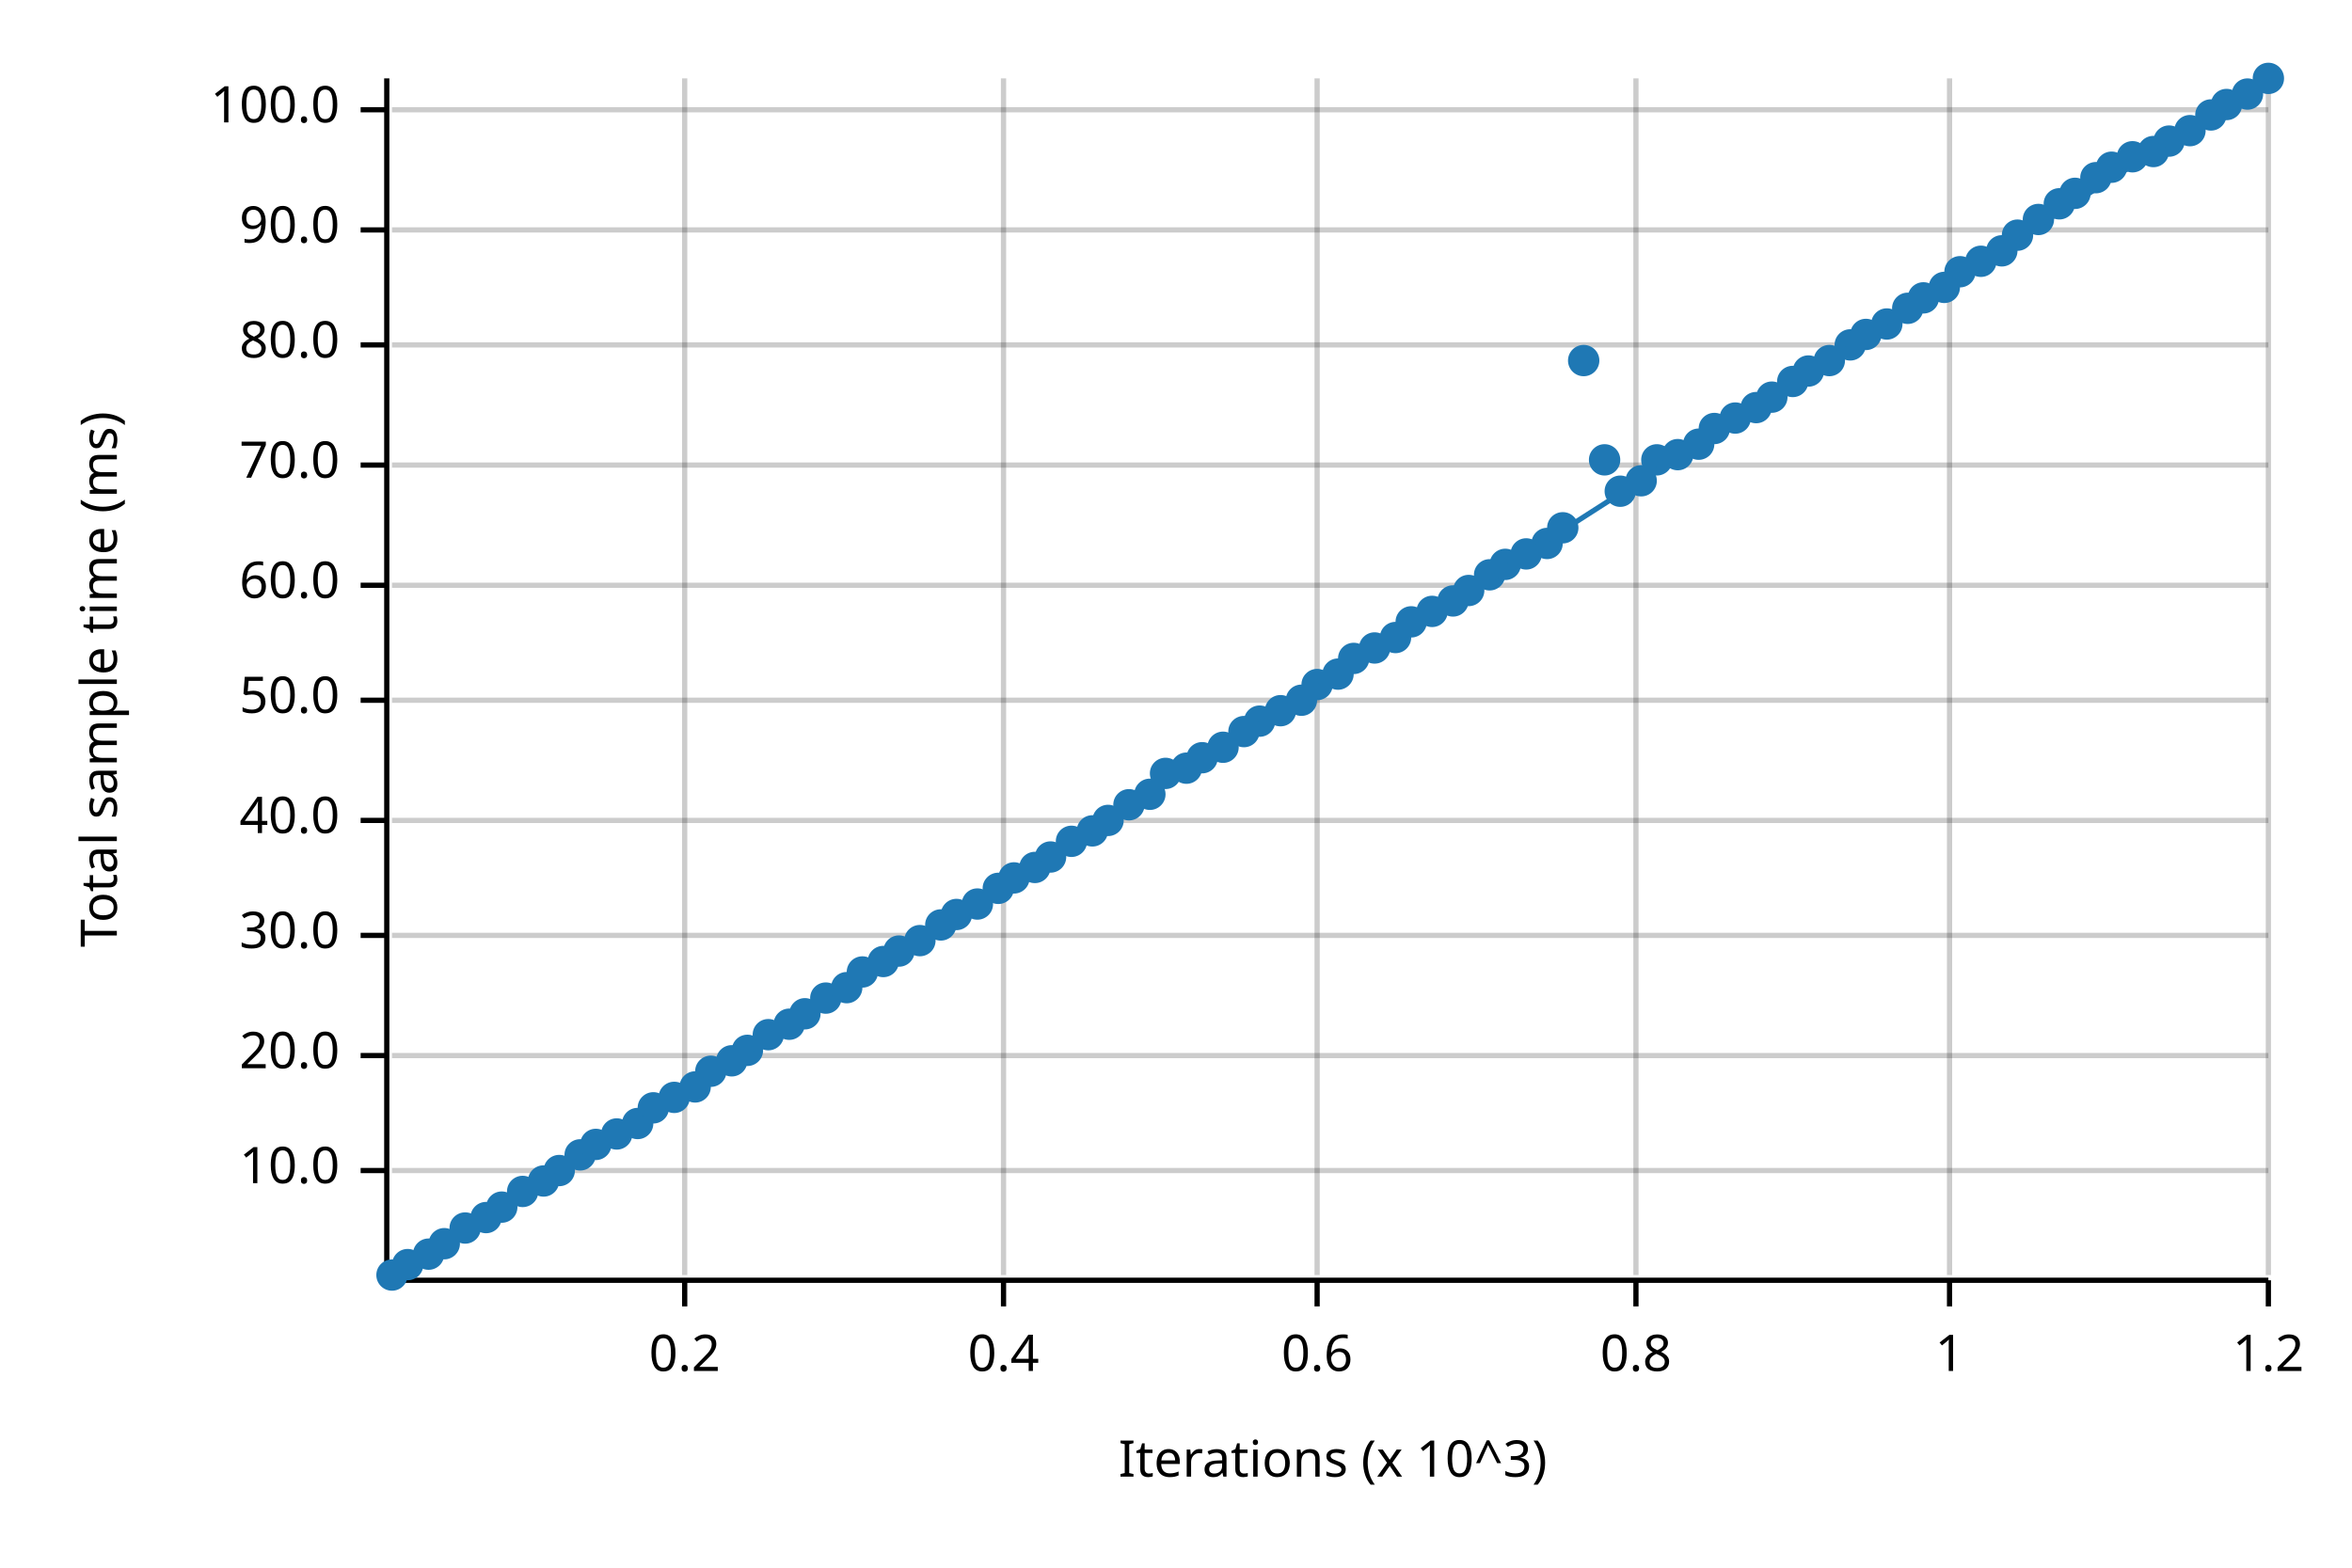
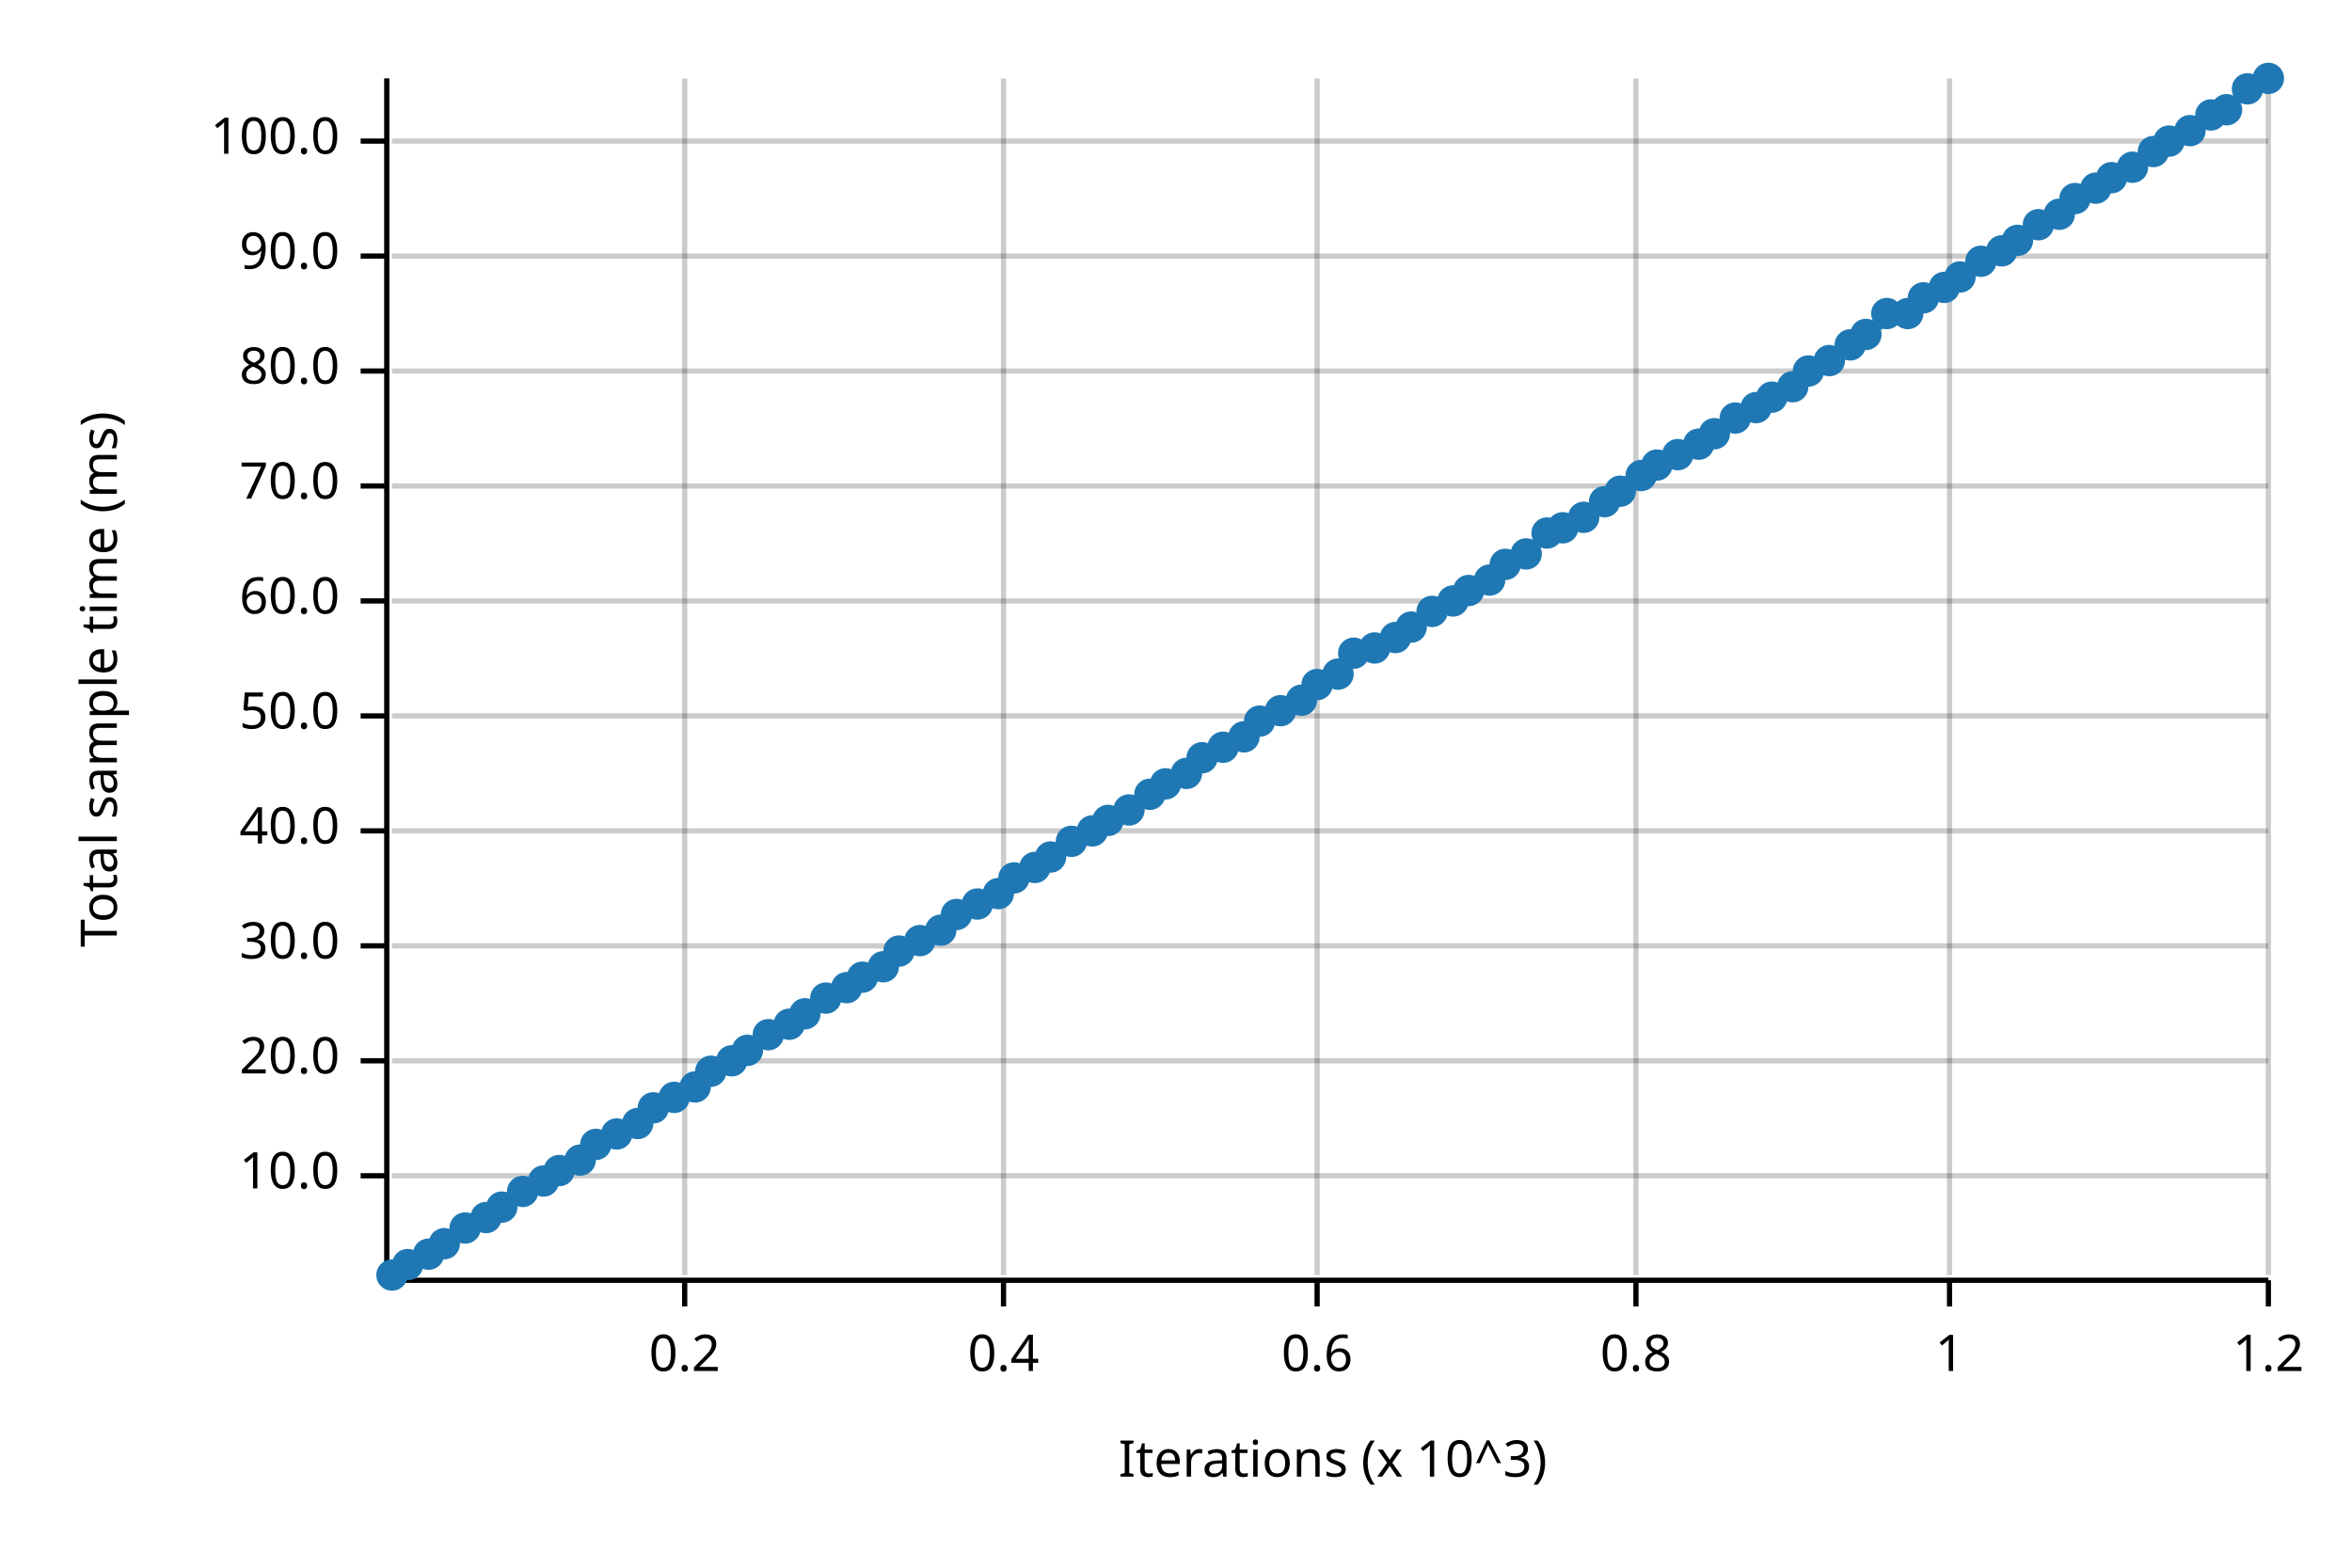
<svg xmlns="http://www.w3.org/2000/svg" width="450" height="300" viewBox="0 0 450 300">
  <text x="15" y="130" dy="0.76em" text-anchor="middle" font-family="sans-serif" font-size="9.677" opacity="1" fill="#000000" transform="rotate(270, 15, 130)">
Total sample time (ms)
</text>
  <text x="255" y="285" dy="-0.5ex" text-anchor="middle" font-family="sans-serif" font-size="9.677" opacity="1" fill="#000000">
Iterations (x 10^3)
</text>
  <line opacity="0.2" stroke="#000000" stroke-width="1" x1="131" y1="244" x2="131" y2="15" />
  <line opacity="0.2" stroke="#000000" stroke-width="1" x1="192" y1="244" x2="192" y2="15" />
  <line opacity="0.2" stroke="#000000" stroke-width="1" x1="252" y1="244" x2="252" y2="15" />
  <line opacity="0.2" stroke="#000000" stroke-width="1" x1="313" y1="244" x2="313" y2="15" />
  <line opacity="0.2" stroke="#000000" stroke-width="1" x1="373" y1="244" x2="373" y2="15" />
  <line opacity="0.2" stroke="#000000" stroke-width="1" x1="434" y1="244" x2="434" y2="15" />
-   <line opacity="0.2" stroke="#000000" stroke-width="1" x1="75" y1="224" x2="434" y2="224" />
-   <line opacity="0.2" stroke="#000000" stroke-width="1" x1="75" y1="202" x2="434" y2="202" />
-   <line opacity="0.2" stroke="#000000" stroke-width="1" x1="75" y1="179" x2="434" y2="179" />
-   <line opacity="0.2" stroke="#000000" stroke-width="1" x1="75" y1="157" x2="434" y2="157" />
-   <line opacity="0.2" stroke="#000000" stroke-width="1" x1="75" y1="134" x2="434" y2="134" />
-   <line opacity="0.2" stroke="#000000" stroke-width="1" x1="75" y1="112" x2="434" y2="112" />
-   <line opacity="0.2" stroke="#000000" stroke-width="1" x1="75" y1="89" x2="434" y2="89" />
-   <line opacity="0.2" stroke="#000000" stroke-width="1" x1="75" y1="66" x2="434" y2="66" />
-   <line opacity="0.2" stroke="#000000" stroke-width="1" x1="75" y1="44" x2="434" y2="44" />
-   <line opacity="0.2" stroke="#000000" stroke-width="1" x1="75" y1="21" x2="434" y2="21" />
+   <line opacity="0.2" stroke="#000000" stroke-width="1" x1="75" y1="225" x2="434" y2="225" />
+   <line opacity="0.2" stroke="#000000" stroke-width="1" x1="75" y1="203" x2="434" y2="203" />
+   <line opacity="0.2" stroke="#000000" stroke-width="1" x1="75" y1="181" x2="434" y2="181" />
+   <line opacity="0.2" stroke="#000000" stroke-width="1" x1="75" y1="159" x2="434" y2="159" />
+   <line opacity="0.2" stroke="#000000" stroke-width="1" x1="75" y1="137" x2="434" y2="137" />
+   <line opacity="0.2" stroke="#000000" stroke-width="1" x1="75" y1="115" x2="434" y2="115" />
+   <line opacity="0.2" stroke="#000000" stroke-width="1" x1="75" y1="93" x2="434" y2="93" />
+   <line opacity="0.2" stroke="#000000" stroke-width="1" x1="75" y1="71" x2="434" y2="71" />
+   <line opacity="0.2" stroke="#000000" stroke-width="1" x1="75" y1="49" x2="434" y2="49" />
+   <line opacity="0.2" stroke="#000000" stroke-width="1" x1="75" y1="27" x2="434" y2="27" />
  <polyline fill="none" opacity="1" stroke="#000000" stroke-width="1" points="74,15 74,244 " />
-   <text x="65" y="224" dy="0.5ex" text-anchor="end" font-family="sans-serif" font-size="9.677" opacity="1" fill="#000000">
+   <text x="65" y="225" dy="0.5ex" text-anchor="end" font-family="sans-serif" font-size="9.677" opacity="1" fill="#000000">
10.0
</text>
-   <polyline fill="none" opacity="1" stroke="#000000" stroke-width="1" points="69,224 74,224 " />
-   <text x="65" y="202" dy="0.5ex" text-anchor="end" font-family="sans-serif" font-size="9.677" opacity="1" fill="#000000">
+   <polyline fill="none" opacity="1" stroke="#000000" stroke-width="1" points="69,225 74,225 " />
+   <text x="65" y="203" dy="0.5ex" text-anchor="end" font-family="sans-serif" font-size="9.677" opacity="1" fill="#000000">
20.0
</text>
-   <polyline fill="none" opacity="1" stroke="#000000" stroke-width="1" points="69,202 74,202 " />
-   <text x="65" y="179" dy="0.5ex" text-anchor="end" font-family="sans-serif" font-size="9.677" opacity="1" fill="#000000">
+   <polyline fill="none" opacity="1" stroke="#000000" stroke-width="1" points="69,203 74,203 " />
+   <text x="65" y="181" dy="0.5ex" text-anchor="end" font-family="sans-serif" font-size="9.677" opacity="1" fill="#000000">
30.0
</text>
-   <polyline fill="none" opacity="1" stroke="#000000" stroke-width="1" points="69,179 74,179 " />
-   <text x="65" y="157" dy="0.5ex" text-anchor="end" font-family="sans-serif" font-size="9.677" opacity="1" fill="#000000">
+   <polyline fill="none" opacity="1" stroke="#000000" stroke-width="1" points="69,181 74,181 " />
+   <text x="65" y="159" dy="0.5ex" text-anchor="end" font-family="sans-serif" font-size="9.677" opacity="1" fill="#000000">
40.0
</text>
-   <polyline fill="none" opacity="1" stroke="#000000" stroke-width="1" points="69,157 74,157 " />
-   <text x="65" y="134" dy="0.5ex" text-anchor="end" font-family="sans-serif" font-size="9.677" opacity="1" fill="#000000">
+   <polyline fill="none" opacity="1" stroke="#000000" stroke-width="1" points="69,159 74,159 " />
+   <text x="65" y="137" dy="0.5ex" text-anchor="end" font-family="sans-serif" font-size="9.677" opacity="1" fill="#000000">
50.0
</text>
-   <polyline fill="none" opacity="1" stroke="#000000" stroke-width="1" points="69,134 74,134 " />
-   <text x="65" y="112" dy="0.5ex" text-anchor="end" font-family="sans-serif" font-size="9.677" opacity="1" fill="#000000">
+   <polyline fill="none" opacity="1" stroke="#000000" stroke-width="1" points="69,137 74,137 " />
+   <text x="65" y="115" dy="0.5ex" text-anchor="end" font-family="sans-serif" font-size="9.677" opacity="1" fill="#000000">
60.0
</text>
-   <polyline fill="none" opacity="1" stroke="#000000" stroke-width="1" points="69,112 74,112 " />
-   <text x="65" y="89" dy="0.5ex" text-anchor="end" font-family="sans-serif" font-size="9.677" opacity="1" fill="#000000">
+   <polyline fill="none" opacity="1" stroke="#000000" stroke-width="1" points="69,115 74,115 " />
+   <text x="65" y="93" dy="0.5ex" text-anchor="end" font-family="sans-serif" font-size="9.677" opacity="1" fill="#000000">
70.0
</text>
-   <polyline fill="none" opacity="1" stroke="#000000" stroke-width="1" points="69,89 74,89 " />
-   <text x="65" y="66" dy="0.5ex" text-anchor="end" font-family="sans-serif" font-size="9.677" opacity="1" fill="#000000">
+   <polyline fill="none" opacity="1" stroke="#000000" stroke-width="1" points="69,93 74,93 " />
+   <text x="65" y="71" dy="0.5ex" text-anchor="end" font-family="sans-serif" font-size="9.677" opacity="1" fill="#000000">
80.0
</text>
-   <polyline fill="none" opacity="1" stroke="#000000" stroke-width="1" points="69,66 74,66 " />
-   <text x="65" y="44" dy="0.5ex" text-anchor="end" font-family="sans-serif" font-size="9.677" opacity="1" fill="#000000">
+   <polyline fill="none" opacity="1" stroke="#000000" stroke-width="1" points="69,71 74,71 " />
+   <text x="65" y="49" dy="0.5ex" text-anchor="end" font-family="sans-serif" font-size="9.677" opacity="1" fill="#000000">
90.0
</text>
-   <polyline fill="none" opacity="1" stroke="#000000" stroke-width="1" points="69,44 74,44 " />
-   <text x="65" y="21" dy="0.5ex" text-anchor="end" font-family="sans-serif" font-size="9.677" opacity="1" fill="#000000">
+   <polyline fill="none" opacity="1" stroke="#000000" stroke-width="1" points="69,49 74,49 " />
+   <text x="65" y="27" dy="0.5ex" text-anchor="end" font-family="sans-serif" font-size="9.677" opacity="1" fill="#000000">
100.0
</text>
-   <polyline fill="none" opacity="1" stroke="#000000" stroke-width="1" points="69,21 74,21 " />
+   <polyline fill="none" opacity="1" stroke="#000000" stroke-width="1" points="69,27 74,27 " />
  <polyline fill="none" opacity="1" stroke="#000000" stroke-width="1" points="75,245 434,245 " />
  <text x="131" y="255" dy="0.76em" text-anchor="middle" font-family="sans-serif" font-size="9.677" opacity="1" fill="#000000">
0.2
</text>
  <polyline fill="none" opacity="1" stroke="#000000" stroke-width="1" points="131,245 131,250 " />
  <text x="192" y="255" dy="0.76em" text-anchor="middle" font-family="sans-serif" font-size="9.677" opacity="1" fill="#000000">
0.4
</text>
  <polyline fill="none" opacity="1" stroke="#000000" stroke-width="1" points="192,245 192,250 " />
  <text x="252" y="255" dy="0.76em" text-anchor="middle" font-family="sans-serif" font-size="9.677" opacity="1" fill="#000000">
0.6
</text>
  <polyline fill="none" opacity="1" stroke="#000000" stroke-width="1" points="252,245 252,250 " />
  <text x="313" y="255" dy="0.76em" text-anchor="middle" font-family="sans-serif" font-size="9.677" opacity="1" fill="#000000">
0.8
</text>
  <polyline fill="none" opacity="1" stroke="#000000" stroke-width="1" points="313,245 313,250 " />
  <text x="373" y="255" dy="0.76em" text-anchor="middle" font-family="sans-serif" font-size="9.677" opacity="1" fill="#000000">
1
</text>
  <polyline fill="none" opacity="1" stroke="#000000" stroke-width="1" points="373,245 373,250 " />
  <text x="434" y="255" dy="0.76em" text-anchor="middle" font-family="sans-serif" font-size="9.677" opacity="1" fill="#000000">
1.2
</text>
  <polyline fill="none" opacity="1" stroke="#000000" stroke-width="1" points="434,245 434,250 " />
  <circle cx="75" cy="244" r="3" opacity="1" fill="#1F78B4" stroke="none" stroke-width="1" />
  <circle cx="78" cy="242" r="3" opacity="1" fill="#1F78B4" stroke="none" stroke-width="1" />
  <circle cx="82" cy="240" r="3" opacity="1" fill="#1F78B4" stroke="none" stroke-width="1" />
  <circle cx="85" cy="238" r="3" opacity="1" fill="#1F78B4" stroke="none" stroke-width="1" />
  <circle cx="89" cy="235" r="3" opacity="1" fill="#1F78B4" stroke="none" stroke-width="1" />
  <circle cx="93" cy="233" r="3" opacity="1" fill="#1F78B4" stroke="none" stroke-width="1" />
  <circle cx="96" cy="231" r="3" opacity="1" fill="#1F78B4" stroke="none" stroke-width="1" />
  <circle cx="100" cy="228" r="3" opacity="1" fill="#1F78B4" stroke="none" stroke-width="1" />
  <circle cx="104" cy="226" r="3" opacity="1" fill="#1F78B4" stroke="none" stroke-width="1" />
  <circle cx="107" cy="224" r="3" opacity="1" fill="#1F78B4" stroke="none" stroke-width="1" />
-   <circle cx="111" cy="221" r="3" opacity="1" fill="#1F78B4" stroke="none" stroke-width="1" />
+   <circle cx="111" cy="222" r="3" opacity="1" fill="#1F78B4" stroke="none" stroke-width="1" />
  <circle cx="114" cy="219" r="3" opacity="1" fill="#1F78B4" stroke="none" stroke-width="1" />
  <circle cx="118" cy="217" r="3" opacity="1" fill="#1F78B4" stroke="none" stroke-width="1" />
  <circle cx="122" cy="215" r="3" opacity="1" fill="#1F78B4" stroke="none" stroke-width="1" />
  <circle cx="125" cy="212" r="3" opacity="1" fill="#1F78B4" stroke="none" stroke-width="1" />
  <circle cx="129" cy="210" r="3" opacity="1" fill="#1F78B4" stroke="none" stroke-width="1" />
  <circle cx="133" cy="208" r="3" opacity="1" fill="#1F78B4" stroke="none" stroke-width="1" />
  <circle cx="136" cy="205" r="3" opacity="1" fill="#1F78B4" stroke="none" stroke-width="1" />
  <circle cx="140" cy="203" r="3" opacity="1" fill="#1F78B4" stroke="none" stroke-width="1" />
  <circle cx="143" cy="201" r="3" opacity="1" fill="#1F78B4" stroke="none" stroke-width="1" />
  <circle cx="147" cy="198" r="3" opacity="1" fill="#1F78B4" stroke="none" stroke-width="1" />
  <circle cx="151" cy="196" r="3" opacity="1" fill="#1F78B4" stroke="none" stroke-width="1" />
  <circle cx="154" cy="194" r="3" opacity="1" fill="#1F78B4" stroke="none" stroke-width="1" />
  <circle cx="158" cy="191" r="3" opacity="1" fill="#1F78B4" stroke="none" stroke-width="1" />
  <circle cx="162" cy="189" r="3" opacity="1" fill="#1F78B4" stroke="none" stroke-width="1" />
-   <circle cx="165" cy="186" r="3" opacity="1" fill="#1F78B4" stroke="none" stroke-width="1" />
-   <circle cx="169" cy="184" r="3" opacity="1" fill="#1F78B4" stroke="none" stroke-width="1" />
+   <circle cx="165" cy="187" r="3" opacity="1" fill="#1F78B4" stroke="none" stroke-width="1" />
+   <circle cx="169" cy="185" r="3" opacity="1" fill="#1F78B4" stroke="none" stroke-width="1" />
  <circle cx="172" cy="182" r="3" opacity="1" fill="#1F78B4" stroke="none" stroke-width="1" />
  <circle cx="176" cy="180" r="3" opacity="1" fill="#1F78B4" stroke="none" stroke-width="1" />
-   <circle cx="180" cy="177" r="3" opacity="1" fill="#1F78B4" stroke="none" stroke-width="1" />
+   <circle cx="180" cy="178" r="3" opacity="1" fill="#1F78B4" stroke="none" stroke-width="1" />
  <circle cx="183" cy="175" r="3" opacity="1" fill="#1F78B4" stroke="none" stroke-width="1" />
  <circle cx="187" cy="173" r="3" opacity="1" fill="#1F78B4" stroke="none" stroke-width="1" />
-   <circle cx="191" cy="170" r="3" opacity="1" fill="#1F78B4" stroke="none" stroke-width="1" />
+   <circle cx="191" cy="171" r="3" opacity="1" fill="#1F78B4" stroke="none" stroke-width="1" />
  <circle cx="194" cy="168" r="3" opacity="1" fill="#1F78B4" stroke="none" stroke-width="1" />
  <circle cx="198" cy="166" r="3" opacity="1" fill="#1F78B4" stroke="none" stroke-width="1" />
  <circle cx="201" cy="164" r="3" opacity="1" fill="#1F78B4" stroke="none" stroke-width="1" />
  <circle cx="205" cy="161" r="3" opacity="1" fill="#1F78B4" stroke="none" stroke-width="1" />
  <circle cx="209" cy="159" r="3" opacity="1" fill="#1F78B4" stroke="none" stroke-width="1" />
  <circle cx="212" cy="157" r="3" opacity="1" fill="#1F78B4" stroke="none" stroke-width="1" />
-   <circle cx="216" cy="154" r="3" opacity="1" fill="#1F78B4" stroke="none" stroke-width="1" />
+   <circle cx="216" cy="155" r="3" opacity="1" fill="#1F78B4" stroke="none" stroke-width="1" />
  <circle cx="220" cy="152" r="3" opacity="1" fill="#1F78B4" stroke="none" stroke-width="1" />
-   <circle cx="223" cy="148" r="3" opacity="1" fill="#1F78B4" stroke="none" stroke-width="1" />
-   <circle cx="227" cy="147" r="3" opacity="1" fill="#1F78B4" stroke="none" stroke-width="1" />
+   <circle cx="223" cy="150" r="3" opacity="1" fill="#1F78B4" stroke="none" stroke-width="1" />
+   <circle cx="227" cy="148" r="3" opacity="1" fill="#1F78B4" stroke="none" stroke-width="1" />
  <circle cx="230" cy="145" r="3" opacity="1" fill="#1F78B4" stroke="none" stroke-width="1" />
  <circle cx="234" cy="143" r="3" opacity="1" fill="#1F78B4" stroke="none" stroke-width="1" />
-   <circle cx="238" cy="140" r="3" opacity="1" fill="#1F78B4" stroke="none" stroke-width="1" />
+   <circle cx="238" cy="141" r="3" opacity="1" fill="#1F78B4" stroke="none" stroke-width="1" />
  <circle cx="241" cy="138" r="3" opacity="1" fill="#1F78B4" stroke="none" stroke-width="1" />
  <circle cx="245" cy="136" r="3" opacity="1" fill="#1F78B4" stroke="none" stroke-width="1" />
  <circle cx="249" cy="134" r="3" opacity="1" fill="#1F78B4" stroke="none" stroke-width="1" />
  <circle cx="252" cy="131" r="3" opacity="1" fill="#1F78B4" stroke="none" stroke-width="1" />
  <circle cx="256" cy="129" r="3" opacity="1" fill="#1F78B4" stroke="none" stroke-width="1" />
-   <circle cx="259" cy="126" r="3" opacity="1" fill="#1F78B4" stroke="none" stroke-width="1" />
+   <circle cx="259" cy="125" r="3" opacity="1" fill="#1F78B4" stroke="none" stroke-width="1" />
  <circle cx="263" cy="124" r="3" opacity="1" fill="#1F78B4" stroke="none" stroke-width="1" />
  <circle cx="267" cy="122" r="3" opacity="1" fill="#1F78B4" stroke="none" stroke-width="1" />
-   <circle cx="270" cy="119" r="3" opacity="1" fill="#1F78B4" stroke="none" stroke-width="1" />
+   <circle cx="270" cy="120" r="3" opacity="1" fill="#1F78B4" stroke="none" stroke-width="1" />
  <circle cx="274" cy="117" r="3" opacity="1" fill="#1F78B4" stroke="none" stroke-width="1" />
  <circle cx="278" cy="115" r="3" opacity="1" fill="#1F78B4" stroke="none" stroke-width="1" />
  <circle cx="281" cy="113" r="3" opacity="1" fill="#1F78B4" stroke="none" stroke-width="1" />
-   <circle cx="285" cy="110" r="3" opacity="1" fill="#1F78B4" stroke="none" stroke-width="1" />
+   <circle cx="285" cy="111" r="3" opacity="1" fill="#1F78B4" stroke="none" stroke-width="1" />
  <circle cx="288" cy="108" r="3" opacity="1" fill="#1F78B4" stroke="none" stroke-width="1" />
  <circle cx="292" cy="106" r="3" opacity="1" fill="#1F78B4" stroke="none" stroke-width="1" />
-   <circle cx="296" cy="104" r="3" opacity="1" fill="#1F78B4" stroke="none" stroke-width="1" />
+   <circle cx="296" cy="102" r="3" opacity="1" fill="#1F78B4" stroke="none" stroke-width="1" />
  <circle cx="299" cy="101" r="3" opacity="1" fill="#1F78B4" stroke="none" stroke-width="1" />
-   <circle cx="303" cy="69" r="3" opacity="1" fill="#1F78B4" stroke="none" stroke-width="1" />
-   <circle cx="307" cy="88" r="3" opacity="1" fill="#1F78B4" stroke="none" stroke-width="1" />
+   <circle cx="303" cy="99" r="3" opacity="1" fill="#1F78B4" stroke="none" stroke-width="1" />
+   <circle cx="307" cy="96" r="3" opacity="1" fill="#1F78B4" stroke="none" stroke-width="1" />
  <circle cx="310" cy="94" r="3" opacity="1" fill="#1F78B4" stroke="none" stroke-width="1" />
-   <circle cx="314" cy="92" r="3" opacity="1" fill="#1F78B4" stroke="none" stroke-width="1" />
-   <circle cx="317" cy="88" r="3" opacity="1" fill="#1F78B4" stroke="none" stroke-width="1" />
+   <circle cx="314" cy="91" r="3" opacity="1" fill="#1F78B4" stroke="none" stroke-width="1" />
+   <circle cx="317" cy="89" r="3" opacity="1" fill="#1F78B4" stroke="none" stroke-width="1" />
  <circle cx="321" cy="87" r="3" opacity="1" fill="#1F78B4" stroke="none" stroke-width="1" />
  <circle cx="325" cy="85" r="3" opacity="1" fill="#1F78B4" stroke="none" stroke-width="1" />
-   <circle cx="328" cy="82" r="3" opacity="1" fill="#1F78B4" stroke="none" stroke-width="1" />
+   <circle cx="328" cy="83" r="3" opacity="1" fill="#1F78B4" stroke="none" stroke-width="1" />
  <circle cx="332" cy="80" r="3" opacity="1" fill="#1F78B4" stroke="none" stroke-width="1" />
  <circle cx="336" cy="78" r="3" opacity="1" fill="#1F78B4" stroke="none" stroke-width="1" />
  <circle cx="339" cy="76" r="3" opacity="1" fill="#1F78B4" stroke="none" stroke-width="1" />
-   <circle cx="343" cy="73" r="3" opacity="1" fill="#1F78B4" stroke="none" stroke-width="1" />
+   <circle cx="343" cy="74" r="3" opacity="1" fill="#1F78B4" stroke="none" stroke-width="1" />
  <circle cx="346" cy="71" r="3" opacity="1" fill="#1F78B4" stroke="none" stroke-width="1" />
  <circle cx="350" cy="69" r="3" opacity="1" fill="#1F78B4" stroke="none" stroke-width="1" />
  <circle cx="354" cy="66" r="3" opacity="1" fill="#1F78B4" stroke="none" stroke-width="1" />
  <circle cx="357" cy="64" r="3" opacity="1" fill="#1F78B4" stroke="none" stroke-width="1" />
-   <circle cx="361" cy="62" r="3" opacity="1" fill="#1F78B4" stroke="none" stroke-width="1" />
-   <circle cx="365" cy="59" r="3" opacity="1" fill="#1F78B4" stroke="none" stroke-width="1" />
+   <circle cx="361" cy="60" r="3" opacity="1" fill="#1F78B4" stroke="none" stroke-width="1" />
+   <circle cx="365" cy="60" r="3" opacity="1" fill="#1F78B4" stroke="none" stroke-width="1" />
  <circle cx="368" cy="57" r="3" opacity="1" fill="#1F78B4" stroke="none" stroke-width="1" />
  <circle cx="372" cy="55" r="3" opacity="1" fill="#1F78B4" stroke="none" stroke-width="1" />
-   <circle cx="375" cy="52" r="3" opacity="1" fill="#1F78B4" stroke="none" stroke-width="1" />
+   <circle cx="375" cy="53" r="3" opacity="1" fill="#1F78B4" stroke="none" stroke-width="1" />
  <circle cx="379" cy="50" r="3" opacity="1" fill="#1F78B4" stroke="none" stroke-width="1" />
  <circle cx="383" cy="48" r="3" opacity="1" fill="#1F78B4" stroke="none" stroke-width="1" />
-   <circle cx="386" cy="45" r="3" opacity="1" fill="#1F78B4" stroke="none" stroke-width="1" />
-   <circle cx="390" cy="42" r="3" opacity="1" fill="#1F78B4" stroke="none" stroke-width="1" />
-   <circle cx="394" cy="39" r="3" opacity="1" fill="#1F78B4" stroke="none" stroke-width="1" />
-   <circle cx="397" cy="37" r="3" opacity="1" fill="#1F78B4" stroke="none" stroke-width="1" />
-   <circle cx="401" cy="34" r="3" opacity="1" fill="#1F78B4" stroke="none" stroke-width="1" />
-   <circle cx="404" cy="32" r="3" opacity="1" fill="#1F78B4" stroke="none" stroke-width="1" />
-   <circle cx="408" cy="30" r="3" opacity="1" fill="#1F78B4" stroke="none" stroke-width="1" />
+   <circle cx="386" cy="46" r="3" opacity="1" fill="#1F78B4" stroke="none" stroke-width="1" />
+   <circle cx="390" cy="43" r="3" opacity="1" fill="#1F78B4" stroke="none" stroke-width="1" />
+   <circle cx="394" cy="41" r="3" opacity="1" fill="#1F78B4" stroke="none" stroke-width="1" />
+   <circle cx="397" cy="38" r="3" opacity="1" fill="#1F78B4" stroke="none" stroke-width="1" />
+   <circle cx="401" cy="36" r="3" opacity="1" fill="#1F78B4" stroke="none" stroke-width="1" />
+   <circle cx="404" cy="34" r="3" opacity="1" fill="#1F78B4" stroke="none" stroke-width="1" />
+   <circle cx="408" cy="32" r="3" opacity="1" fill="#1F78B4" stroke="none" stroke-width="1" />
  <circle cx="412" cy="29" r="3" opacity="1" fill="#1F78B4" stroke="none" stroke-width="1" />
  <circle cx="415" cy="27" r="3" opacity="1" fill="#1F78B4" stroke="none" stroke-width="1" />
  <circle cx="419" cy="25" r="3" opacity="1" fill="#1F78B4" stroke="none" stroke-width="1" />
  <circle cx="423" cy="22" r="3" opacity="1" fill="#1F78B4" stroke="none" stroke-width="1" />
-   <circle cx="426" cy="20" r="3" opacity="1" fill="#1F78B4" stroke="none" stroke-width="1" />
-   <circle cx="430" cy="18" r="3" opacity="1" fill="#1F78B4" stroke="none" stroke-width="1" />
+   <circle cx="426" cy="21" r="3" opacity="1" fill="#1F78B4" stroke="none" stroke-width="1" />
+   <circle cx="430" cy="17" r="3" opacity="1" fill="#1F78B4" stroke="none" stroke-width="1" />
  <circle cx="434" cy="15" r="3" opacity="1" fill="#1F78B4" stroke="none" stroke-width="1" />
  <polyline fill="none" opacity="1" stroke="#1F78B4" stroke-width="1" points="75,245 434,15 " />
-   <polygon opacity="0.25" fill="#1F78B4" points="75,245 434,15 434,15 " />
+   <polygon opacity="0.25" fill="#1F78B4" points="75,245 434,16 434,15 " />
</svg>
